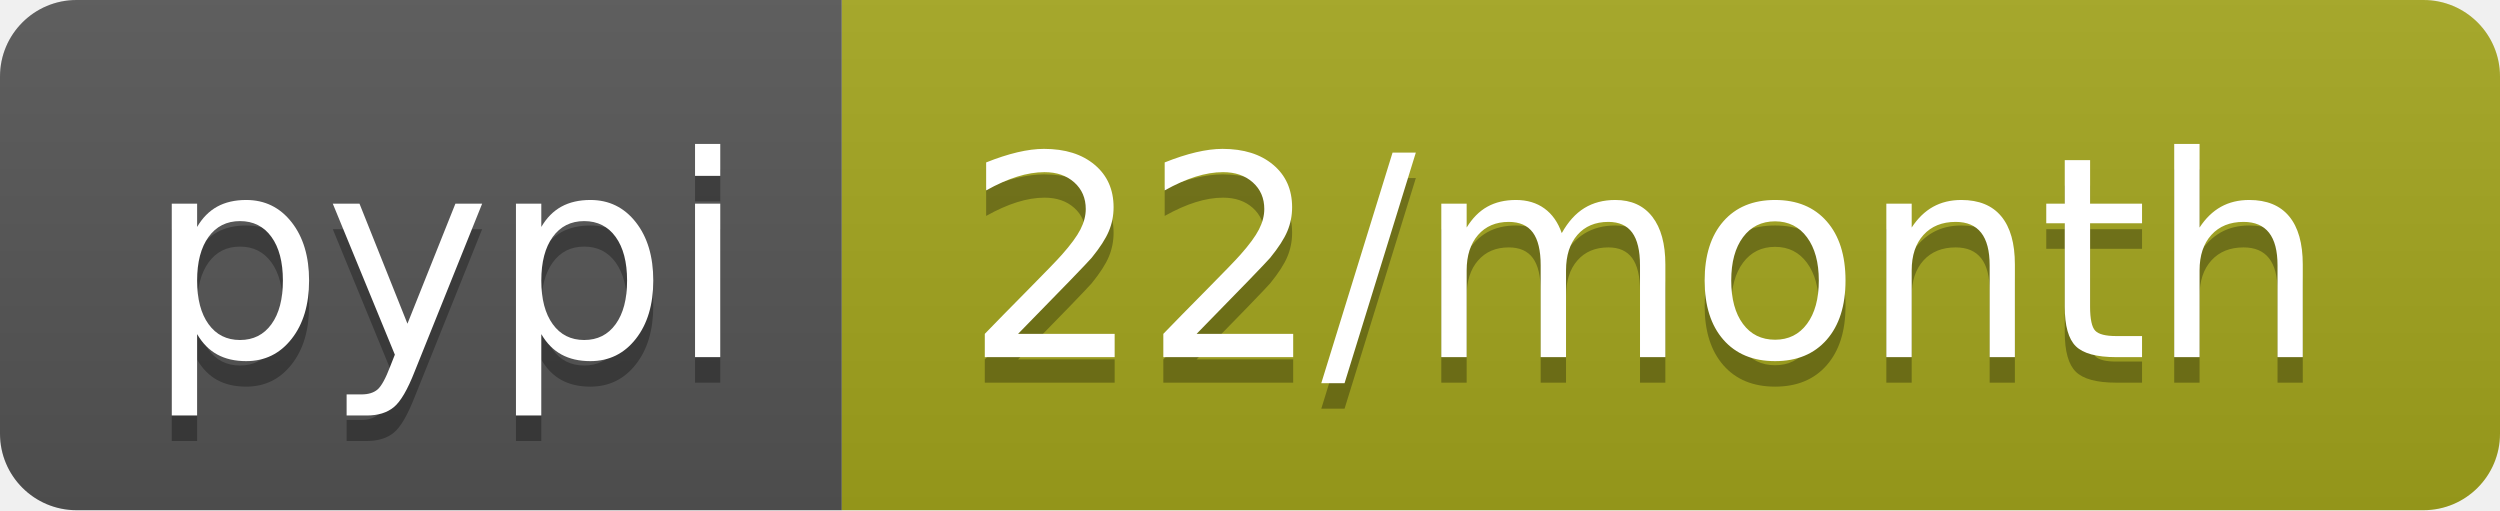
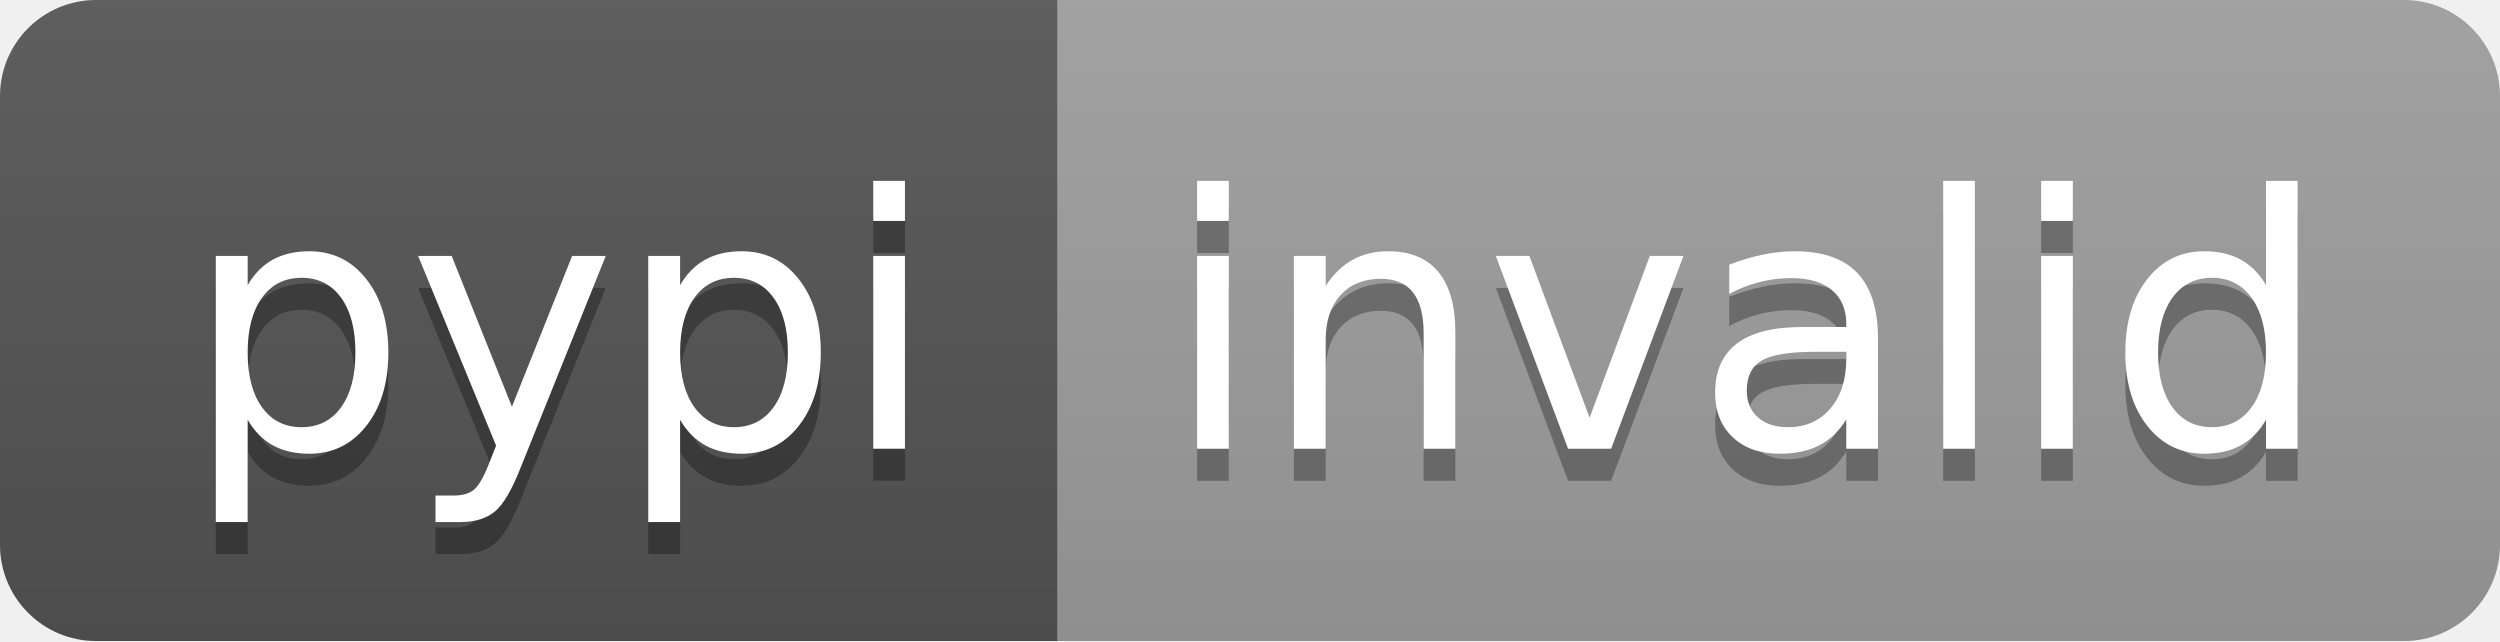
- <svg xmlns="http://www.w3.org/2000/svg" width="98" height="20" role="img" aria-label="pypi: 22/month">
+ <svg xmlns="http://www.w3.org/2000/svg" width="78" height="20" role="img" aria-label="pypi: invalid">
  <linearGradient id="s" x2="0" y2="100%">
    <stop offset="0" stop-color="#bbb" stop-opacity=".1" />
    <stop offset="1" stop-opacity=".1" />
  </linearGradient>
  <clipPath id="r">
-     <rect width="98" height="20" rx="3" fill="#fff" />
+     <rect width="78" height="20" rx="3" fill="#fff" />
  </clipPath>
  <g clip-path="url(#r)">
    <rect width="33" height="20" fill="#555" />
-     <rect x="33" width="65" height="20" fill="#a4a61d" />
-     <rect width="98" height="20" fill="url(#s)" />
+     <rect x="33" width="45" height="20" fill="#9f9f9f" />
+     <rect width="78" height="20" fill="url(#s)" />
  </g>
  <g fill="#fff" text-anchor="middle" font-family="Verdana,Geneva,DejaVu Sans,sans-serif" text-rendering="geometricPrecision" font-size="110">
    <text aria-hidden="true" x="175" y="150" fill="#010101" fill-opacity=".3" transform="scale(.1)" textLength="230">pypi</text>
    <text x="175" y="140" transform="scale(.1)" fill="#fff" textLength="230">pypi</text>
-     <text aria-hidden="true" x="645" y="150" fill="#010101" fill-opacity=".3" transform="scale(.1)" textLength="550">22/month</text>
-     <text x="645" y="140" transform="scale(.1)" fill="#fff" textLength="550">22/month</text>
+     <text aria-hidden="true" x="545" y="150" fill="#010101" fill-opacity=".3" transform="scale(.1)" textLength="350">invalid</text>
+     <text x="545" y="140" transform="scale(.1)" fill="#fff" textLength="350">invalid</text>
  </g>
</svg>
